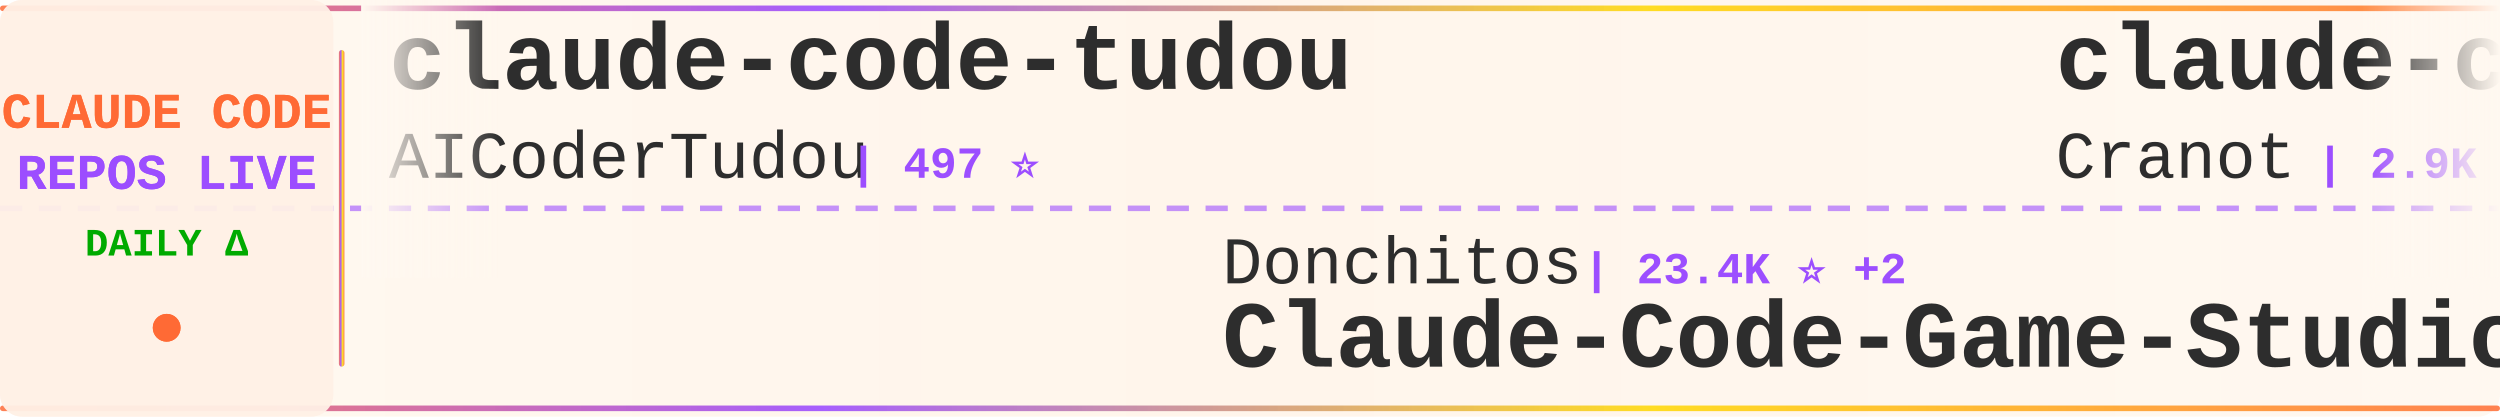
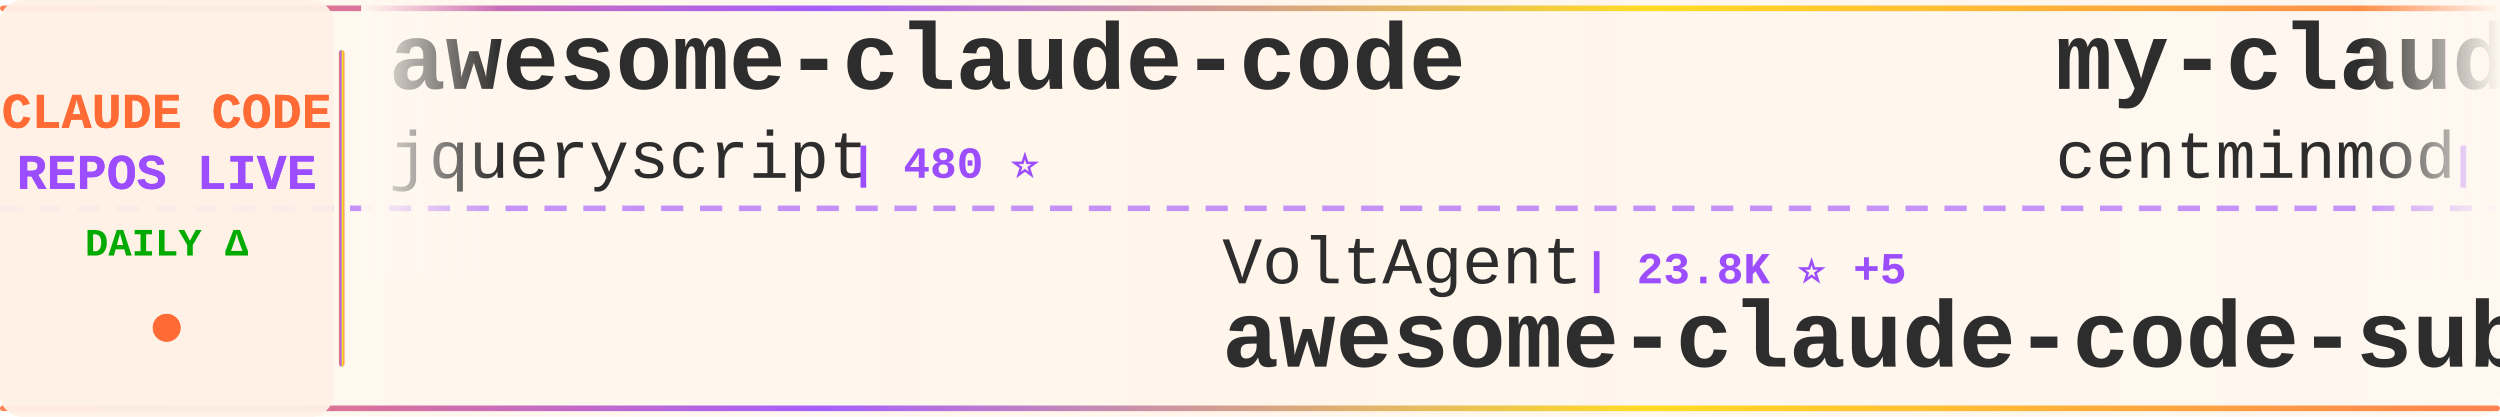
<svg xmlns="http://www.w3.org/2000/svg" width="900" height="150">
  <defs>
    <linearGradient id="tickerBg" x1="0%" y1="0%" x2="100%" y2="0%">
      <stop offset="0%" style="stop-color:#fff8f0;stop-opacity:0.98" />
      <stop offset="50%" style="stop-color:#fff5eb;stop-opacity:1" />
      <stop offset="100%" style="stop-color:#fff8f0;stop-opacity:0.98" />
    </linearGradient>
    <linearGradient id="borderGrad" x1="0%" y1="0%" x2="100%" y2="0%">
      <stop offset="0%" style="stop-color:#FF6B35;stop-opacity:0.85">
        <animate attributeName="stop-opacity" values="0.85;1;0.85" dur="2s" repeatCount="indefinite" />
      </stop>
      <stop offset="33%" style="stop-color:#9C4EFF;stop-opacity:0.9">
        <animate attributeName="stop-opacity" values="0.9;1;0.9" dur="2.2s" repeatCount="indefinite" />
      </stop>
      <stop offset="66%" style="stop-color:#FFD700;stop-opacity:0.85">
        <animate attributeName="stop-opacity" values="0.85;1;0.85" dur="1.8s" repeatCount="indefinite" />
      </stop>
      <stop offset="100%" style="stop-color:#FF6B35;stop-opacity:0.85">
        <animate attributeName="stop-opacity" values="0.85;1;0.85" dur="2s" repeatCount="indefinite" />
      </stop>
    </linearGradient>
    <filter id="textGlow">
      <feGaussianBlur stdDeviation="0.15" result="coloredBlur" />
      <feMerge>
        <feMergeNode in="coloredBlur" />
        <feMergeNode in="SourceGraphic" />
      </feMerge>
    </filter>
    <filter id="metricGlow">
      <feGaussianBlur stdDeviation="0.2" result="coloredBlur" />
      <feMerge>
        <feMergeNode in="coloredBlur" />
        <feMergeNode in="SourceGraphic" />
      </feMerge>
    </filter>
    <linearGradient id="leftFade" x1="0%" y1="0%" x2="100%" y2="0%">
      <stop offset="0%" style="stop-color:#fff8f0;stop-opacity:1" />
      <stop offset="100%" style="stop-color:#fff8f0;stop-opacity:0" />
    </linearGradient>
    <linearGradient id="rightFade" x1="0%" y1="0%" x2="100%" y2="0%">
      <stop offset="0%" style="stop-color:#fff8f0;stop-opacity:0" />
      <stop offset="100%" style="stop-color:#fff8f0;stop-opacity:1" />
    </linearGradient>
  </defs>
  <rect width="900" height="150" fill="url(#tickerBg)" rx="8" />
  <rect x="0" y="2" width="900" height="2" fill="url(#borderGrad)" rx="1" />
  <rect x="0" y="146" width="900" height="2" fill="url(#borderGrad)" rx="1" />
  <line x1="0" y1="75" x2="900" y2="75" stroke="#9C4EFF" stroke-width="2" stroke-dasharray="8 6" opacity="0.6" />
  <rect x="0" y="0" width="120" height="150" fill="#fff0e6" opacity="0.95" rx="8" />
  <text x="60" y="46" font-family="'Courier New', monospace" font-size="18" font-weight="bold" fill="#FF6B35" text-anchor="middle" filter="url(#textGlow)">
    CLAUDE CODE
  </text>
  <text x="60" y="68" font-family="'Courier New', monospace" font-size="18" font-weight="bold" fill="#9C4EFF" text-anchor="middle" filter="url(#textGlow)">
    REPOS LIVE
  </text>
  <text x="60" y="92" font-family="'Courier New', monospace" font-size="14" font-weight="bold" fill="#00aa00" text-anchor="middle">
    DAILY Δ
  </text>
  <circle cx="60" cy="118" r="5" fill="#FF6B35" filter="url(#metricGlow)">
    <animate attributeName="r" values="4;6;4" dur="1.5s" repeatCount="indefinite" />
    <animate attributeName="opacity" values="0.6;1;0.6" dur="1.5s" repeatCount="indefinite" />
  </circle>
  <rect x="122" y="18" width="2" height="114" fill="url(#borderGrad)" rx="1" />
  <clipPath id="tickerClip">
    <rect x="130" y="0" width="770" height="150" />
  </clipPath>
  <g clip-path="url(#tickerClip)">
    <g id="tickerItems">
      <animateTransform attributeName="transform" attributeType="XML" type="translate" from="0 0" to="-3000 0" dur="54s" repeatCount="indefinite" />
      <g transform="translate(0, 0)">
-         <text x="140" y="32" font-family="'Courier New', monospace" font-size="34" font-weight="bold" fill="#2d2d2d">claude-code-tudou</text>
-         <text x="140" y="64" font-family="'Courier New', monospace" font-size="24" font-weight="normal" fill="#2d2d2d" opacity="1.0">AICoderTudou</text>
-         <text x="306" y="64" font-family="'Courier New', monospace" font-size="16" font-weight="bold" fill="#9C4EFF"> | 497 ⭐</text>
+         <text x="140" y="32" font-family="'Courier New', monospace" font-size="34" font-weight="bold" fill="#2d2d2d">awesome-claude-code</text>
+         <text x="140" y="64" font-family="'Courier New', monospace" font-size="24" font-weight="normal" fill="#2d2d2d" opacity="1.0">jqueryscript</text>
+         <text x="306" y="64" font-family="'Courier New', monospace" font-size="16" font-weight="bold" fill="#9C4EFF"> | 480 ⭐</text>
      </g>
      <g transform="translate(300, 0)">
-         <text x="140" y="102" font-family="'Courier New', monospace" font-size="24" font-weight="normal" fill="#2d2d2d" opacity="1.0">Donchitos</text>
-         <text x="270" y="102" font-family="'Courier New', monospace" font-size="16" font-weight="bold" fill="#9C4EFF"> | 23.4K ⭐ +2</text>
-         <text x="140" y="132" font-family="'Courier New', monospace" font-size="34" font-weight="bold" fill="#2d2d2d">Claude-Code-Game-Studios</text>
+         <text x="140" y="102" font-family="'Courier New', monospace" font-size="24" font-weight="normal" fill="#2d2d2d" opacity="1.0">VoltAgent</text>
+         <text x="270" y="102" font-family="'Courier New', monospace" font-size="16" font-weight="bold" fill="#9C4EFF"> | 23.8K ⭐ +5</text>
+         <text x="140" y="132" font-family="'Courier New', monospace" font-size="34" font-weight="bold" fill="#2d2d2d">awesome-claude-code-suba...</text>
      </g>
      <g transform="translate(600, 0)">
-         <text x="140" y="32" font-family="'Courier New', monospace" font-size="34" font-weight="bold" fill="#2d2d2d">claude-code-guide</text>
-         <text x="140" y="64" font-family="'Courier New', monospace" font-size="24" font-weight="normal" fill="#2d2d2d" opacity="1.0">Cranot</text>
-         <text x="234" y="64" font-family="'Courier New', monospace" font-size="16" font-weight="bold" fill="#9C4EFF"> | 2.9K ⭐ +1</text>
+         <text x="140" y="32" font-family="'Courier New', monospace" font-size="34" font-weight="bold" fill="#2d2d2d">my-claude-code-setup</text>
+         <text x="140" y="64" font-family="'Courier New', monospace" font-size="24" font-weight="normal" fill="#2d2d2d" opacity="1.0">centminmod</text>
+         <text x="282" y="64" font-family="'Courier New', monospace" font-size="16" font-weight="bold" fill="#9C4EFF"> | 2.5K ⭐</text>
      </g>
      <g transform="translate(900, 0)">
-         <text x="140" y="102" font-family="'Courier New', monospace" font-size="24" font-weight="normal" fill="#2d2d2d" opacity="1.0">chauncygu</text>
-         <text x="270" y="102" font-family="'Courier New', monospace" font-size="16" font-weight="bold" fill="#9C4EFF"> | 2.8K ⭐ +1</text>
-         <text x="140" y="132" font-family="'Courier New', monospace" font-size="34" font-weight="bold" fill="#2d2d2d">collection-claude-code-s...</text>
+         <text x="140" y="102" font-family="'Courier New', monospace" font-size="24" font-weight="normal" fill="#2d2d2d" opacity="1.0">jeremylongshore</text>
+         <text x="342" y="102" font-family="'Courier New', monospace" font-size="16" font-weight="bold" fill="#9C4EFF"> | 2.6K ⭐</text>
+         <text x="140" y="132" font-family="'Courier New', monospace" font-size="34" font-weight="bold" fill="#2d2d2d">claude-code-plugins-plus...</text>
      </g>
      <g transform="translate(1200, 0)">
+         <text x="140" y="32" font-family="'Courier New', monospace" font-size="34" font-weight="bold" fill="#2d2d2d">claude-code-guide</text>
+         <text x="140" y="64" font-family="'Courier New', monospace" font-size="24" font-weight="normal" fill="#2d2d2d" opacity="1.0">zebbern</text>
+         <text x="246" y="64" font-family="'Courier New', monospace" font-size="16" font-weight="bold" fill="#9C4EFF"> | 4.4K ⭐ +1</text>
+       </g>
+       <g transform="translate(1500, 0)">
+         <text x="140" y="102" font-family="'Courier New', monospace" font-size="24" font-weight="normal" fill="#2d2d2d" opacity="1.0">kodu-ai</text>
+         <text x="246" y="102" font-family="'Courier New', monospace" font-size="16" font-weight="bold" fill="#9C4EFF"> | 5.3K ⭐</text>
+         <text x="140" y="132" font-family="'Courier New', monospace" font-size="34" font-weight="bold" fill="#2d2d2d">claude-coder</text>
+       </g>
+       <g transform="translate(1800, 0)">
        <text x="140" y="32" font-family="'Courier New', monospace" font-size="34" font-weight="bold" fill="#2d2d2d">claude-code-source-code-...</text>
        <text x="140" y="64" font-family="'Courier New', monospace" font-size="24" font-weight="normal" fill="#2d2d2d" opacity="1.0">ghuntley</text>
        <text x="258" y="64" font-family="'Courier New', monospace" font-size="16" font-weight="bold" fill="#9C4EFF"> | 986 ⭐</text>
      </g>
-       <g transform="translate(1500, 0)">
-         <text x="140" y="102" font-family="'Courier New', monospace" font-size="24" font-weight="normal" fill="#2d2d2d" opacity="1.0">lorryjovens-hub</text>
-         <text x="342" y="102" font-family="'Courier New', monospace" font-size="16" font-weight="bold" fill="#9C4EFF"> | 1.7K ⭐</text>
-         <text x="140" y="132" font-family="'Courier New', monospace" font-size="34" font-weight="bold" fill="#2d2d2d">claude-code-rust</text>
-       </g>
-       <g transform="translate(1800, 0)">
-         <text x="140" y="32" font-family="'Courier New', monospace" font-size="34" font-weight="bold" fill="#2d2d2d">claude-code-system-promp...</text>
-         <text x="140" y="64" font-family="'Courier New', monospace" font-size="24" font-weight="normal" fill="#2d2d2d" opacity="1.0">Piebald-AI</text>
-         <text x="282" y="64" font-family="'Courier New', monospace" font-size="16" font-weight="bold" fill="#9C4EFF"> | 12.0K ⭐ +5</text>
-       </g>
      <g transform="translate(2100, 0)">
-         <text x="140" y="102" font-family="'Courier New', monospace" font-size="24" font-weight="normal" fill="#2d2d2d" opacity="1.0">anthropics</text>
-         <text x="282" y="102" font-family="'Courier New', monospace" font-size="16" font-weight="bold" fill="#9C4EFF"> | 5.7K ⭐ +3</text>
-         <text x="140" y="132" font-family="'Courier New', monospace" font-size="34" font-weight="bold" fill="#2d2d2d">claude-code-security-rev...</text>
+         <text x="140" y="102" font-family="'Courier New', monospace" font-size="24" font-weight="normal" fill="#2d2d2d" opacity="1.0">affaan-m</text>
+         <text x="258" y="102" font-family="'Courier New', monospace" font-size="16" font-weight="bold" fill="#9C4EFF"> | 234.0K ⭐ +67</text>
+         <text x="140" y="132" font-family="'Courier New', monospace" font-size="34" font-weight="bold" fill="#2d2d2d">ECC</text>
      </g>
      <g transform="translate(2400, 0)">
-         <text x="140" y="32" font-family="'Courier New', monospace" font-size="34" font-weight="bold" fill="#2d2d2d">claude-code-tips</text>
-         <text x="140" y="64" font-family="'Courier New', monospace" font-size="24" font-weight="normal" fill="#2d2d2d" opacity="1.0">ykdojo</text>
-         <text x="234" y="64" font-family="'Courier New', monospace" font-size="16" font-weight="bold" fill="#9C4EFF"> | 9.5K ⭐ +4</text>
+         <text x="140" y="32" font-family="'Courier New', monospace" font-size="34" font-weight="bold" fill="#2d2d2d">claude-code-from-scratch</text>
+         <text x="140" y="64" font-family="'Courier New', monospace" font-size="24" font-weight="normal" fill="#2d2d2d" opacity="1.0">Windy3f3f3f3f</text>
+         <text x="318" y="64" font-family="'Courier New', monospace" font-size="16" font-weight="bold" fill="#9C4EFF"> | 2.5K ⭐ -1</text>
      </g>
      <g transform="translate(2700, 0)">
-         <text x="140" y="102" font-family="'Courier New', monospace" font-size="24" font-weight="normal" fill="#2d2d2d" opacity="1.0">sugyan</text>
-         <text x="234" y="102" font-family="'Courier New', monospace" font-size="16" font-weight="bold" fill="#9C4EFF"> | 1.1K ⭐</text>
-         <text x="140" y="132" font-family="'Courier New', monospace" font-size="34" font-weight="bold" fill="#2d2d2d">claude-code-webui</text>
+         <text x="140" y="102" font-family="'Courier New', monospace" font-size="24" font-weight="normal" fill="#2d2d2d" opacity="1.0">musistudio</text>
+         <text x="282" y="102" font-family="'Courier New', monospace" font-size="16" font-weight="bold" fill="#9C4EFF"> | 36.2K ⭐ +5</text>
+         <text x="140" y="132" font-family="'Courier New', monospace" font-size="34" font-weight="bold" fill="#2d2d2d">claude-code-router</text>
      </g>
      <g transform="translate(3000, 0)">
-         <text x="140" y="32" font-family="'Courier New', monospace" font-size="34" font-weight="bold" fill="#2d2d2d">claude-code-tudou</text>
-         <text x="140" y="64" font-family="'Courier New', monospace" font-size="24" font-weight="normal" fill="#2d2d2d" opacity="1.0">AICoderTudou</text>
-         <text x="306" y="64" font-family="'Courier New', monospace" font-size="16" font-weight="bold" fill="#9C4EFF"> | 497 ⭐</text>
+         <text x="140" y="32" font-family="'Courier New', monospace" font-size="34" font-weight="bold" fill="#2d2d2d">awesome-claude-code</text>
+         <text x="140" y="64" font-family="'Courier New', monospace" font-size="24" font-weight="normal" fill="#2d2d2d" opacity="1.0">jqueryscript</text>
+         <text x="306" y="64" font-family="'Courier New', monospace" font-size="16" font-weight="bold" fill="#9C4EFF"> | 480 ⭐</text>
      </g>
      <g transform="translate(3300, 0)">
-         <text x="140" y="102" font-family="'Courier New', monospace" font-size="24" font-weight="normal" fill="#2d2d2d" opacity="1.0">Donchitos</text>
-         <text x="270" y="102" font-family="'Courier New', monospace" font-size="16" font-weight="bold" fill="#9C4EFF"> | 23.4K ⭐ +2</text>
-         <text x="140" y="132" font-family="'Courier New', monospace" font-size="34" font-weight="bold" fill="#2d2d2d">Claude-Code-Game-Studios</text>
+         <text x="140" y="102" font-family="'Courier New', monospace" font-size="24" font-weight="normal" fill="#2d2d2d" opacity="1.0">VoltAgent</text>
+         <text x="270" y="102" font-family="'Courier New', monospace" font-size="16" font-weight="bold" fill="#9C4EFF"> | 23.8K ⭐ +5</text>
+         <text x="140" y="132" font-family="'Courier New', monospace" font-size="34" font-weight="bold" fill="#2d2d2d">awesome-claude-code-suba...</text>
      </g>
      <g transform="translate(3600, 0)">
-         <text x="140" y="32" font-family="'Courier New', monospace" font-size="34" font-weight="bold" fill="#2d2d2d">claude-code-guide</text>
-         <text x="140" y="64" font-family="'Courier New', monospace" font-size="24" font-weight="normal" fill="#2d2d2d" opacity="1.0">Cranot</text>
-         <text x="234" y="64" font-family="'Courier New', monospace" font-size="16" font-weight="bold" fill="#9C4EFF"> | 2.9K ⭐ +1</text>
+         <text x="140" y="32" font-family="'Courier New', monospace" font-size="34" font-weight="bold" fill="#2d2d2d">my-claude-code-setup</text>
+         <text x="140" y="64" font-family="'Courier New', monospace" font-size="24" font-weight="normal" fill="#2d2d2d" opacity="1.0">centminmod</text>
+         <text x="282" y="64" font-family="'Courier New', monospace" font-size="16" font-weight="bold" fill="#9C4EFF"> | 2.5K ⭐</text>
      </g>
      <g transform="translate(3900, 0)">
-         <text x="140" y="102" font-family="'Courier New', monospace" font-size="24" font-weight="normal" fill="#2d2d2d" opacity="1.0">chauncygu</text>
-         <text x="270" y="102" font-family="'Courier New', monospace" font-size="16" font-weight="bold" fill="#9C4EFF"> | 2.8K ⭐ +1</text>
-         <text x="140" y="132" font-family="'Courier New', monospace" font-size="34" font-weight="bold" fill="#2d2d2d">collection-claude-code-s...</text>
+         <text x="140" y="102" font-family="'Courier New', monospace" font-size="24" font-weight="normal" fill="#2d2d2d" opacity="1.0">jeremylongshore</text>
+         <text x="342" y="102" font-family="'Courier New', monospace" font-size="16" font-weight="bold" fill="#9C4EFF"> | 2.6K ⭐</text>
+         <text x="140" y="132" font-family="'Courier New', monospace" font-size="34" font-weight="bold" fill="#2d2d2d">claude-code-plugins-plus...</text>
      </g>
    </g>
  </g>
  <rect x="130" y="0" width="50" height="100" fill="url(#leftFade)" />
  <rect x="850" y="0" width="50" height="100" fill="url(#rightFade)" />
</svg>
